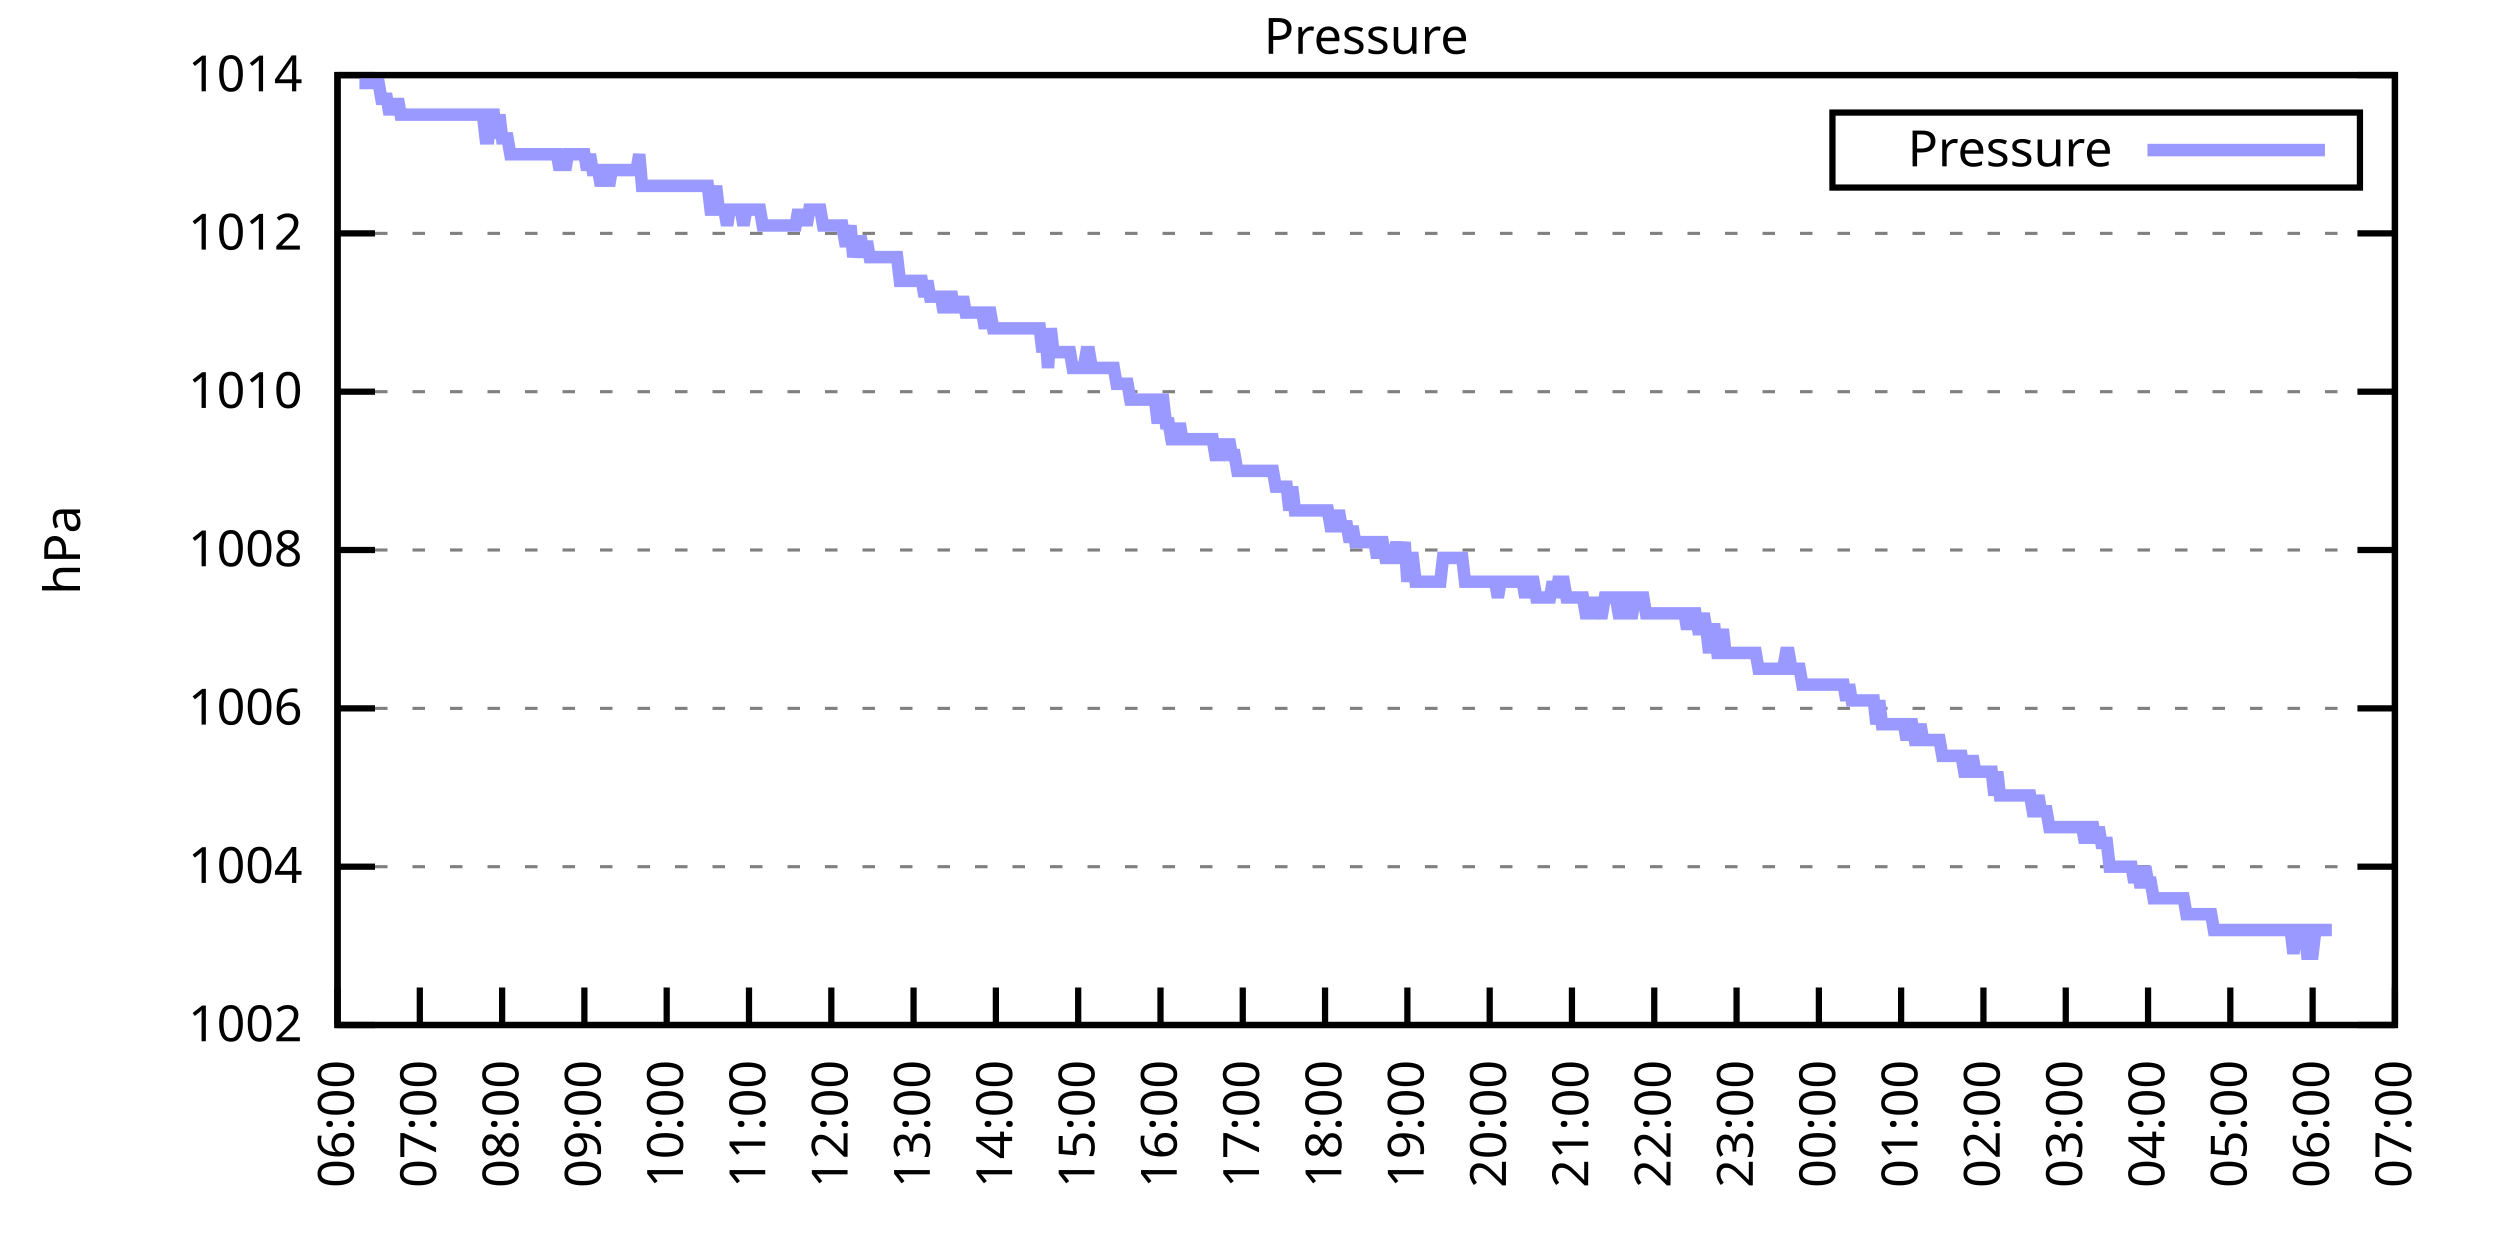
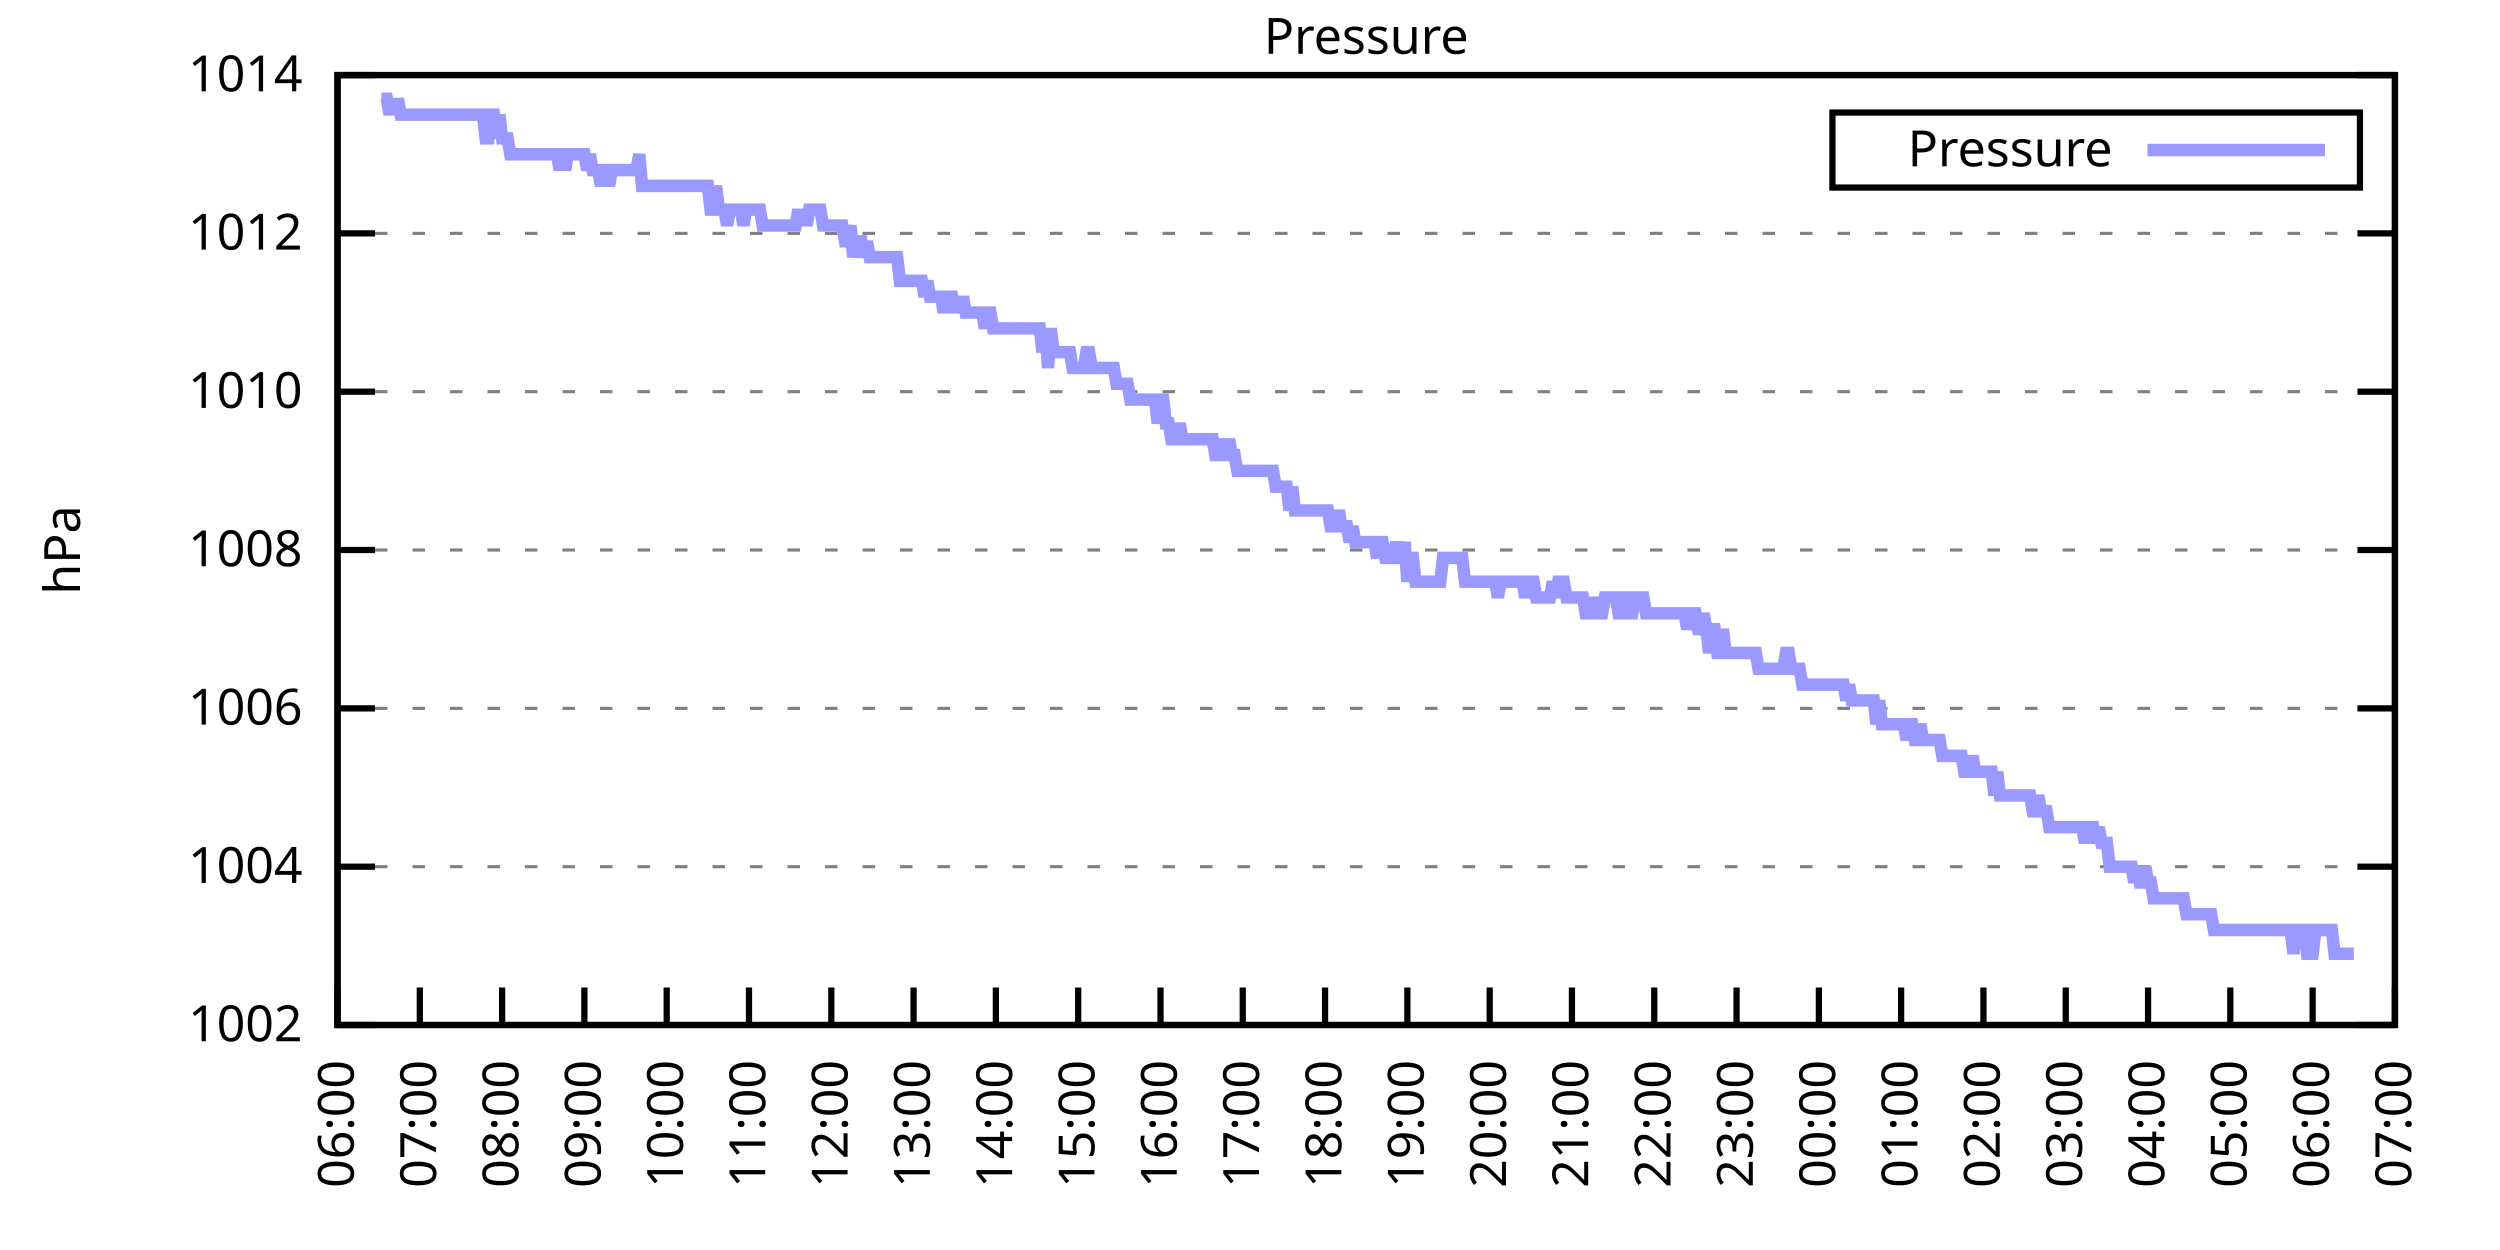
<svg xmlns="http://www.w3.org/2000/svg" xmlns:xlink="http://www.w3.org/1999/xlink" width="400" height="200" viewBox="0 0 400 200">
  <g id="gnuplot_canvas">
    <rect x="0" y="0" width="400" height="200" fill="none" />
    <defs>
      <circle id="gpDot" r="0.5" stroke-width="0.5" stroke="currentColor" />
      <path id="gpPt0" stroke-width="0.333" stroke="currentColor" d="M-1,0 h2 M0,-1 v2" />
      <path id="gpPt1" stroke-width="0.333" stroke="currentColor" d="M-1,-1 L1,1 M1,-1 L-1,1" />
      <path id="gpPt2" stroke-width="0.333" stroke="currentColor" d="M-1,0 L1,0 M0,-1 L0,1 M-1,-1 L1,1 M-1,1 L1,-1" />
      <rect id="gpPt3" stroke-width="0.333" stroke="currentColor" x="-1" y="-1" width="2" height="2" />
      <rect id="gpPt4" stroke-width="0.333" stroke="currentColor" fill="currentColor" x="-1" y="-1" width="2" height="2" />
      <circle id="gpPt5" stroke-width="0.333" stroke="currentColor" cx="0" cy="0" r="1" />
      <use xlink:href="#gpPt5" id="gpPt6" fill="currentColor" stroke="none" />
      <path id="gpPt7" stroke-width="0.333" stroke="currentColor" d="M0,-1.33 L-1.33,0.67 L1.33,0.67 z" />
      <use xlink:href="#gpPt7" id="gpPt8" fill="currentColor" stroke="none" />
      <use xlink:href="#gpPt7" id="gpPt9" stroke="currentColor" transform="rotate(180)" />
      <use xlink:href="#gpPt9" id="gpPt10" fill="currentColor" stroke="none" />
      <use xlink:href="#gpPt3" id="gpPt11" stroke="currentColor" transform="rotate(45)" />
      <use xlink:href="#gpPt11" id="gpPt12" fill="currentColor" stroke="none" />
      <path id="gpPt13" stroke-width="0.333" stroke="currentColor" d="M0,1.330 L1.265,0.411 L0.782,-1.067 L-0.782,-1.076 L-1.265,0.411 z" />
      <use xlink:href="#gpPt13" id="gpPt14" fill="currentColor" stroke="none" />
      <filter id="textbox" filterUnits="objectBoundingBox" x="0" y="0" height="1" width="1">
        <feFlood flood-color="white" flood-opacity="1" result="bgnd" />
        <feComposite in="SourceGraphic" in2="bgnd" operator="atop" />
      </filter>
      <filter id="greybox" filterUnits="objectBoundingBox" x="0" y="0" height="1" width="1">
        <feFlood flood-color="lightgrey" flood-opacity="1" result="grey" />
        <feComposite in="SourceGraphic" in2="grey" operator="atop" />
      </filter>
    </defs>
    <g fill="none" color="white" stroke="currentColor" stroke-width="1.00" stroke-linecap="butt" stroke-linejoin="miter">
</g>
    <g fill="none" color="black" stroke="currentColor" stroke-width="1.00" stroke-linecap="butt" stroke-linejoin="miter">
      <g stroke="none" shape-rendering="crispEdges">
        <polygon fill="rgb(255, 255, 255)" points="54.00,164.00 383.18,164.00 383.18,12.02 54.00,12.02 " />
      </g>
    </g>
    <g fill="none" color="black" stroke="currentColor" stroke-width="1.00" stroke-linecap="butt" stroke-linejoin="miter">
</g>
    <g fill="none" color="black" stroke="black" stroke-width="0.50" stroke-linecap="butt" stroke-linejoin="miter">
</g>
    <g fill="none" color="gray" stroke="currentColor" stroke-width="0.50" stroke-linecap="butt" stroke-linejoin="miter">
      <path stroke="gray" stroke-dasharray="2,4" class="gridline" d="M54.00,164.00 L383.19,164.00  " />
    </g>
    <g fill="none" color="gray" stroke="gray" stroke-width="1.00" stroke-linecap="butt" stroke-linejoin="miter">
</g>
    <g fill="none" color="black" stroke="currentColor" stroke-width="1.00" stroke-linecap="butt" stroke-linejoin="miter">
      <path stroke="black" d="M54.00,164.00 L60.00,164.00 M383.19,164.00 L377.19,164.00  " />
      <g transform="translate(48.40,166.60)" stroke="none" fill="black" font-family="Sans" font-size="8.00" text-anchor="end">
        <text>
          <tspan font-family="Sans"> 1002</tspan>
        </text>
      </g>
    </g>
    <g fill="none" color="black" stroke="currentColor" stroke-width="1.00" stroke-linecap="butt" stroke-linejoin="miter">
</g>
    <g fill="none" color="black" stroke="black" stroke-width="0.50" stroke-linecap="butt" stroke-linejoin="miter">
</g>
    <g fill="none" color="gray" stroke="currentColor" stroke-width="0.50" stroke-linecap="butt" stroke-linejoin="miter">
      <path stroke="gray" stroke-dasharray="2,4" class="gridline" d="M54.00,138.67 L383.19,138.67  " />
    </g>
    <g fill="none" color="gray" stroke="gray" stroke-width="1.00" stroke-linecap="butt" stroke-linejoin="miter">
</g>
    <g fill="none" color="black" stroke="currentColor" stroke-width="1.00" stroke-linecap="butt" stroke-linejoin="miter">
      <path stroke="black" d="M54.00,138.67 L60.00,138.67 M383.19,138.67 L377.19,138.67  " />
      <g transform="translate(48.40,141.27)" stroke="none" fill="black" font-family="Sans" font-size="8.00" text-anchor="end">
        <text>
          <tspan font-family="Sans"> 1004</tspan>
        </text>
      </g>
    </g>
    <g fill="none" color="black" stroke="currentColor" stroke-width="1.00" stroke-linecap="butt" stroke-linejoin="miter">
</g>
    <g fill="none" color="black" stroke="black" stroke-width="0.50" stroke-linecap="butt" stroke-linejoin="miter">
</g>
    <g fill="none" color="gray" stroke="currentColor" stroke-width="0.50" stroke-linecap="butt" stroke-linejoin="miter">
      <path stroke="gray" stroke-dasharray="2,4" class="gridline" d="M54.00,113.34 L383.19,113.34  " />
    </g>
    <g fill="none" color="gray" stroke="gray" stroke-width="1.00" stroke-linecap="butt" stroke-linejoin="miter">
</g>
    <g fill="none" color="black" stroke="currentColor" stroke-width="1.00" stroke-linecap="butt" stroke-linejoin="miter">
      <path stroke="black" d="M54.00,113.34 L60.00,113.34 M383.19,113.34 L377.19,113.34  " />
      <g transform="translate(48.40,115.94)" stroke="none" fill="black" font-family="Sans" font-size="8.00" text-anchor="end">
        <text>
          <tspan font-family="Sans"> 1006</tspan>
        </text>
      </g>
    </g>
    <g fill="none" color="black" stroke="currentColor" stroke-width="1.00" stroke-linecap="butt" stroke-linejoin="miter">
</g>
    <g fill="none" color="black" stroke="black" stroke-width="0.50" stroke-linecap="butt" stroke-linejoin="miter">
</g>
    <g fill="none" color="gray" stroke="currentColor" stroke-width="0.50" stroke-linecap="butt" stroke-linejoin="miter">
      <path stroke="gray" stroke-dasharray="2,4" class="gridline" d="M54.00,88.00 L383.19,88.00  " />
    </g>
    <g fill="none" color="gray" stroke="gray" stroke-width="1.00" stroke-linecap="butt" stroke-linejoin="miter">
</g>
    <g fill="none" color="black" stroke="currentColor" stroke-width="1.00" stroke-linecap="butt" stroke-linejoin="miter">
      <path stroke="black" d="M54.00,88.00 L60.00,88.00 M383.19,88.00 L377.19,88.00  " />
      <g transform="translate(48.40,90.60)" stroke="none" fill="black" font-family="Sans" font-size="8.00" text-anchor="end">
        <text>
          <tspan font-family="Sans"> 1008</tspan>
        </text>
      </g>
    </g>
    <g fill="none" color="black" stroke="currentColor" stroke-width="1.00" stroke-linecap="butt" stroke-linejoin="miter">
</g>
    <g fill="none" color="black" stroke="black" stroke-width="0.50" stroke-linecap="butt" stroke-linejoin="miter">
</g>
    <g fill="none" color="gray" stroke="currentColor" stroke-width="0.50" stroke-linecap="butt" stroke-linejoin="miter">
      <path stroke="gray" stroke-dasharray="2,4" class="gridline" d="M54.00,62.67 L383.19,62.67  " />
    </g>
    <g fill="none" color="gray" stroke="gray" stroke-width="1.00" stroke-linecap="butt" stroke-linejoin="miter">
</g>
    <g fill="none" color="black" stroke="currentColor" stroke-width="1.00" stroke-linecap="butt" stroke-linejoin="miter">
      <path stroke="black" d="M54.00,62.67 L60.00,62.67 M383.19,62.67 L377.19,62.67  " />
      <g transform="translate(48.40,65.27)" stroke="none" fill="black" font-family="Sans" font-size="8.00" text-anchor="end">
        <text>
          <tspan font-family="Sans"> 1010</tspan>
        </text>
      </g>
    </g>
    <g fill="none" color="black" stroke="currentColor" stroke-width="1.00" stroke-linecap="butt" stroke-linejoin="miter">
</g>
    <g fill="none" color="black" stroke="black" stroke-width="0.50" stroke-linecap="butt" stroke-linejoin="miter">
</g>
    <g fill="none" color="gray" stroke="currentColor" stroke-width="0.50" stroke-linecap="butt" stroke-linejoin="miter">
      <path stroke="gray" stroke-dasharray="2,4" class="gridline" d="M54.00,37.34 L383.19,37.34  " />
    </g>
    <g fill="none" color="gray" stroke="gray" stroke-width="1.00" stroke-linecap="butt" stroke-linejoin="miter">
</g>
    <g fill="none" color="black" stroke="currentColor" stroke-width="1.00" stroke-linecap="butt" stroke-linejoin="miter">
      <path stroke="black" d="M54.00,37.34 L60.00,37.34 M383.19,37.34 L377.19,37.34  " />
      <g transform="translate(48.40,39.94)" stroke="none" fill="black" font-family="Sans" font-size="8.00" text-anchor="end">
        <text>
          <tspan font-family="Sans"> 1012</tspan>
        </text>
      </g>
    </g>
    <g fill="none" color="black" stroke="currentColor" stroke-width="1.00" stroke-linecap="butt" stroke-linejoin="miter">
</g>
    <g fill="none" color="black" stroke="black" stroke-width="0.50" stroke-linecap="butt" stroke-linejoin="miter">
</g>
    <g fill="none" color="gray" stroke="currentColor" stroke-width="0.50" stroke-linecap="butt" stroke-linejoin="miter">
      <path stroke="gray" stroke-dasharray="2,4" class="gridline" d="M54.00,12.01 L383.19,12.01  " />
    </g>
    <g fill="none" color="gray" stroke="gray" stroke-width="1.00" stroke-linecap="butt" stroke-linejoin="miter">
</g>
    <g fill="none" color="black" stroke="currentColor" stroke-width="1.00" stroke-linecap="butt" stroke-linejoin="miter">
      <path stroke="black" d="M54.00,12.01 L60.00,12.01 M383.19,12.01 L377.19,12.01  " />
      <g transform="translate(48.40,14.61)" stroke="none" fill="black" font-family="Sans" font-size="8.00" text-anchor="end">
        <text>
          <tspan font-family="Sans"> 1014</tspan>
        </text>
      </g>
    </g>
    <g fill="none" color="black" stroke="currentColor" stroke-width="1.00" stroke-linecap="butt" stroke-linejoin="miter">
      <path stroke="black" d="M54.00,164.00 L54.00,158.00  " />
      <g transform="translate(56.60,169.60) rotate(270.00)" stroke="none" fill="black" font-family="Sans" font-size="8.00" text-anchor="end">
        <text>
          <tspan font-family="Sans">06:00</tspan>
        </text>
      </g>
    </g>
    <g fill="none" color="black" stroke="currentColor" stroke-width="1.00" stroke-linecap="butt" stroke-linejoin="miter">
      <path stroke="black" d="M67.17,164.00 L67.17,158.00  " />
      <g transform="translate(69.77,169.60) rotate(270.00)" stroke="none" fill="black" font-family="Sans" font-size="8.00" text-anchor="end">
        <text>
          <tspan font-family="Sans">07:00</tspan>
        </text>
      </g>
    </g>
    <g fill="none" color="black" stroke="currentColor" stroke-width="1.00" stroke-linecap="butt" stroke-linejoin="miter">
      <path stroke="black" d="M80.34,164.00 L80.34,158.00  " />
      <g transform="translate(82.94,169.60) rotate(270.00)" stroke="none" fill="black" font-family="Sans" font-size="8.00" text-anchor="end">
        <text>
          <tspan font-family="Sans">08:00</tspan>
        </text>
      </g>
    </g>
    <g fill="none" color="black" stroke="currentColor" stroke-width="1.00" stroke-linecap="butt" stroke-linejoin="miter">
      <path stroke="black" d="M93.50,164.00 L93.50,158.00  " />
      <g transform="translate(96.10,169.60) rotate(270.00)" stroke="none" fill="black" font-family="Sans" font-size="8.00" text-anchor="end">
        <text>
          <tspan font-family="Sans">09:00</tspan>
        </text>
      </g>
    </g>
    <g fill="none" color="black" stroke="currentColor" stroke-width="1.00" stroke-linecap="butt" stroke-linejoin="miter">
      <path stroke="black" d="M106.67,164.00 L106.67,158.00  " />
      <g transform="translate(109.27,169.60) rotate(270.00)" stroke="none" fill="black" font-family="Sans" font-size="8.00" text-anchor="end">
        <text>
          <tspan font-family="Sans">10:00</tspan>
        </text>
      </g>
    </g>
    <g fill="none" color="black" stroke="currentColor" stroke-width="1.00" stroke-linecap="butt" stroke-linejoin="miter">
      <path stroke="black" d="M119.84,164.00 L119.84,158.00  " />
      <g transform="translate(122.44,169.60) rotate(270.00)" stroke="none" fill="black" font-family="Sans" font-size="8.00" text-anchor="end">
        <text>
          <tspan font-family="Sans">11:00</tspan>
        </text>
      </g>
    </g>
    <g fill="none" color="black" stroke="currentColor" stroke-width="1.00" stroke-linecap="butt" stroke-linejoin="miter">
      <path stroke="black" d="M133.01,164.00 L133.01,158.00  " />
      <g transform="translate(135.61,169.60) rotate(270.00)" stroke="none" fill="black" font-family="Sans" font-size="8.00" text-anchor="end">
        <text>
          <tspan font-family="Sans">12:00</tspan>
        </text>
      </g>
    </g>
    <g fill="none" color="black" stroke="currentColor" stroke-width="1.00" stroke-linecap="butt" stroke-linejoin="miter">
      <path stroke="black" d="M146.17,164.00 L146.17,158.00  " />
      <g transform="translate(148.77,169.60) rotate(270.00)" stroke="none" fill="black" font-family="Sans" font-size="8.00" text-anchor="end">
        <text>
          <tspan font-family="Sans">13:00</tspan>
        </text>
      </g>
    </g>
    <g fill="none" color="black" stroke="currentColor" stroke-width="1.00" stroke-linecap="butt" stroke-linejoin="miter">
      <path stroke="black" d="M159.34,164.00 L159.34,158.00  " />
      <g transform="translate(161.94,169.60) rotate(270.00)" stroke="none" fill="black" font-family="Sans" font-size="8.00" text-anchor="end">
        <text>
          <tspan font-family="Sans">14:00</tspan>
        </text>
      </g>
    </g>
    <g fill="none" color="black" stroke="currentColor" stroke-width="1.00" stroke-linecap="butt" stroke-linejoin="miter">
      <path stroke="black" d="M172.51,164.00 L172.51,158.00  " />
      <g transform="translate(175.11,169.60) rotate(270.00)" stroke="none" fill="black" font-family="Sans" font-size="8.00" text-anchor="end">
        <text>
          <tspan font-family="Sans">15:00</tspan>
        </text>
      </g>
    </g>
    <g fill="none" color="black" stroke="currentColor" stroke-width="1.00" stroke-linecap="butt" stroke-linejoin="miter">
      <path stroke="black" d="M185.68,164.00 L185.68,158.00  " />
      <g transform="translate(188.28,169.60) rotate(270.00)" stroke="none" fill="black" font-family="Sans" font-size="8.00" text-anchor="end">
        <text>
          <tspan font-family="Sans">16:00</tspan>
        </text>
      </g>
    </g>
    <g fill="none" color="black" stroke="currentColor" stroke-width="1.00" stroke-linecap="butt" stroke-linejoin="miter">
      <path stroke="black" d="M198.84,164.00 L198.84,158.00  " />
      <g transform="translate(201.44,169.60) rotate(270.00)" stroke="none" fill="black" font-family="Sans" font-size="8.00" text-anchor="end">
        <text>
          <tspan font-family="Sans">17:00</tspan>
        </text>
      </g>
    </g>
    <g fill="none" color="black" stroke="currentColor" stroke-width="1.00" stroke-linecap="butt" stroke-linejoin="miter">
      <path stroke="black" d="M212.01,164.00 L212.01,158.00  " />
      <g transform="translate(214.61,169.60) rotate(270.00)" stroke="none" fill="black" font-family="Sans" font-size="8.00" text-anchor="end">
        <text>
          <tspan font-family="Sans">18:00</tspan>
        </text>
      </g>
    </g>
    <g fill="none" color="black" stroke="currentColor" stroke-width="1.00" stroke-linecap="butt" stroke-linejoin="miter">
      <path stroke="black" d="M225.18,164.00 L225.18,158.00  " />
      <g transform="translate(227.78,169.60) rotate(270.00)" stroke="none" fill="black" font-family="Sans" font-size="8.00" text-anchor="end">
        <text>
          <tspan font-family="Sans">19:00</tspan>
        </text>
      </g>
    </g>
    <g fill="none" color="black" stroke="currentColor" stroke-width="1.00" stroke-linecap="butt" stroke-linejoin="miter">
      <path stroke="black" d="M238.35,164.00 L238.35,158.00  " />
      <g transform="translate(240.95,169.60) rotate(270.00)" stroke="none" fill="black" font-family="Sans" font-size="8.00" text-anchor="end">
        <text>
          <tspan font-family="Sans">20:00</tspan>
        </text>
      </g>
    </g>
    <g fill="none" color="black" stroke="currentColor" stroke-width="1.00" stroke-linecap="butt" stroke-linejoin="miter">
      <path stroke="black" d="M251.51,164.00 L251.51,158.00  " />
      <g transform="translate(254.11,169.60) rotate(270.00)" stroke="none" fill="black" font-family="Sans" font-size="8.00" text-anchor="end">
        <text>
          <tspan font-family="Sans">21:00</tspan>
        </text>
      </g>
    </g>
    <g fill="none" color="black" stroke="currentColor" stroke-width="1.00" stroke-linecap="butt" stroke-linejoin="miter">
      <path stroke="black" d="M264.68,164.00 L264.68,158.00  " />
      <g transform="translate(267.28,169.60) rotate(270.00)" stroke="none" fill="black" font-family="Sans" font-size="8.00" text-anchor="end">
        <text>
          <tspan font-family="Sans">22:00</tspan>
        </text>
      </g>
    </g>
    <g fill="none" color="black" stroke="currentColor" stroke-width="1.00" stroke-linecap="butt" stroke-linejoin="miter">
      <path stroke="black" d="M277.85,164.00 L277.85,158.00  " />
      <g transform="translate(280.45,169.60) rotate(270.00)" stroke="none" fill="black" font-family="Sans" font-size="8.00" text-anchor="end">
        <text>
          <tspan font-family="Sans">23:00</tspan>
        </text>
      </g>
    </g>
    <g fill="none" color="black" stroke="currentColor" stroke-width="1.00" stroke-linecap="butt" stroke-linejoin="miter">
      <path stroke="black" d="M291.02,164.00 L291.02,158.00  " />
      <g transform="translate(293.62,169.60) rotate(270.00)" stroke="none" fill="black" font-family="Sans" font-size="8.00" text-anchor="end">
        <text>
          <tspan font-family="Sans">00:00</tspan>
        </text>
      </g>
    </g>
    <g fill="none" color="black" stroke="currentColor" stroke-width="1.00" stroke-linecap="butt" stroke-linejoin="miter">
      <path stroke="black" d="M304.18,164.00 L304.18,158.00  " />
      <g transform="translate(306.78,169.60) rotate(270.00)" stroke="none" fill="black" font-family="Sans" font-size="8.00" text-anchor="end">
        <text>
          <tspan font-family="Sans">01:00</tspan>
        </text>
      </g>
    </g>
    <g fill="none" color="black" stroke="currentColor" stroke-width="1.00" stroke-linecap="butt" stroke-linejoin="miter">
      <path stroke="black" d="M317.35,164.00 L317.35,158.00  " />
      <g transform="translate(319.95,169.60) rotate(270.00)" stroke="none" fill="black" font-family="Sans" font-size="8.00" text-anchor="end">
        <text>
          <tspan font-family="Sans">02:00</tspan>
        </text>
      </g>
    </g>
    <g fill="none" color="black" stroke="currentColor" stroke-width="1.00" stroke-linecap="butt" stroke-linejoin="miter">
      <path stroke="black" d="M330.52,164.00 L330.52,158.00  " />
      <g transform="translate(333.12,169.60) rotate(270.00)" stroke="none" fill="black" font-family="Sans" font-size="8.00" text-anchor="end">
        <text>
          <tspan font-family="Sans">03:00</tspan>
        </text>
      </g>
    </g>
    <g fill="none" color="black" stroke="currentColor" stroke-width="1.00" stroke-linecap="butt" stroke-linejoin="miter">
      <path stroke="black" d="M343.69,164.00 L343.69,158.00  " />
      <g transform="translate(346.29,169.60) rotate(270.00)" stroke="none" fill="black" font-family="Sans" font-size="8.00" text-anchor="end">
        <text>
          <tspan font-family="Sans">04:00</tspan>
        </text>
      </g>
    </g>
    <g fill="none" color="black" stroke="currentColor" stroke-width="1.00" stroke-linecap="butt" stroke-linejoin="miter">
      <path stroke="black" d="M356.85,164.00 L356.85,158.00  " />
      <g transform="translate(359.45,169.60) rotate(270.00)" stroke="none" fill="black" font-family="Sans" font-size="8.00" text-anchor="end">
        <text>
          <tspan font-family="Sans">05:00</tspan>
        </text>
      </g>
    </g>
    <g fill="none" color="black" stroke="currentColor" stroke-width="1.00" stroke-linecap="butt" stroke-linejoin="miter">
      <path stroke="black" d="M370.02,164.00 L370.02,158.00  " />
      <g transform="translate(372.62,169.60) rotate(270.00)" stroke="none" fill="black" font-family="Sans" font-size="8.00" text-anchor="end">
        <text>
          <tspan font-family="Sans">06:00</tspan>
        </text>
      </g>
    </g>
    <g fill="none" color="black" stroke="currentColor" stroke-width="1.00" stroke-linecap="butt" stroke-linejoin="miter">
      <path stroke="black" d="M383.19,164.00 L383.19,158.00  " />
      <g transform="translate(385.79,169.60) rotate(270.00)" stroke="none" fill="black" font-family="Sans" font-size="8.00" text-anchor="end">
        <text>
          <tspan font-family="Sans">07:00</tspan>
        </text>
      </g>
    </g>
    <g fill="none" color="black" stroke="currentColor" stroke-width="1.00" stroke-linecap="butt" stroke-linejoin="miter">
</g>
    <g fill="none" color="black" stroke="currentColor" stroke-width="1.00" stroke-linecap="butt" stroke-linejoin="miter">
      <path stroke="black" d="M54.00,12.01 L54.00,164.00 L383.19,164.00 L383.19,12.01 L54.00,12.01 Z  " />
    </g>
    <g fill="none" color="black" stroke="currentColor" stroke-width="1.00" stroke-linecap="butt" stroke-linejoin="miter">
</g>
    <g fill="none" color="black" stroke="currentColor" stroke-width="1.00" stroke-linecap="butt" stroke-linejoin="miter">
      <path stroke="black" d="M293.19,30.01 L293.19,18.01 L377.59,18.01 L377.59,30.01 L293.19,30.01 Z  " />
    </g>
    <g id="Pressure_plot_1">
      <g fill="none" color="white" stroke="black" stroke-width="2.00" stroke-linecap="butt" stroke-linejoin="miter">
</g>
      <g fill="none" color="black" stroke="currentColor" stroke-width="2.00" stroke-linecap="butt" stroke-linejoin="miter">
        <g transform="translate(337.99,26.61)" stroke="none" fill="black" font-family="Sans" font-size="8.00" text-anchor="end">
          <text>
            <tspan font-family="Sans">Pressure</tspan>
          </text>
        </g>
      </g>
      <g fill="none" color="black" stroke="currentColor" stroke-width="2.00" stroke-linecap="butt" stroke-linejoin="miter">
-         <path stroke="rgb(153, 153, 255)" d="M343.59,24.01 L371.99,24.01 M57.51,13.28 L57.95,13.28 L58.39,13.28 L58.83,13.28 L59.27,13.28 L59.71,13.28   L60.14,13.28 L60.58,13.28 L61.02,15.81 L61.46,15.81 L61.90,15.81 L62.34,18.34 L62.78,15.81 L63.22,18.34   L63.66,15.81 L64.10,18.34 L64.53,18.34 L64.97,18.34 L65.41,18.34 L65.85,18.34 L66.29,18.34 L66.73,18.34   L67.17,18.34 L67.61,18.34 L68.05,18.34 L68.48,18.34 L68.92,18.34 L69.36,18.34 L69.80,18.34 L70.24,18.34   L70.68,18.34 L71.12,18.34 L71.56,18.34 L72.00,18.34 L72.43,18.34 L72.87,18.34 L73.31,18.34 L73.75,18.34   L74.19,18.34 L74.63,18.34 L75.07,18.34 L75.51,18.34 L75.95,18.34 L76.38,18.34 L76.82,18.34 L77.26,18.34   L77.70,22.14 L78.14,22.14 L78.58,18.34 L79.02,18.34 L79.46,22.14 L79.90,18.34 L80.34,22.14 L80.77,22.14   L81.21,22.14 L81.65,24.68 L82.09,24.68 L82.53,24.68 L82.97,24.68 L83.41,24.68 L83.85,24.68 L84.29,24.68   L84.72,24.68 L85.16,24.68 L85.60,24.68 L86.04,24.68 L86.48,24.68 L86.92,24.68 L87.36,24.68 L87.80,24.68   L88.24,24.68 L88.67,24.68 L89.11,24.68 L89.55,27.21 L89.99,24.68 L90.43,27.21 L90.87,24.68 L91.31,24.68   L91.75,24.68 L92.19,24.68 L92.62,24.68 L93.06,24.68 L93.50,24.68 L93.94,27.21 L94.38,24.68 L94.82,27.21   L95.26,27.21 L95.70,27.21 L96.14,29.74 L96.58,27.21 L97.01,27.21 L97.45,29.74 L97.89,27.21 L98.33,27.21   L98.77,27.21 L99.21,27.21 L99.65,27.21 L100.09,27.21 L100.53,27.21 L100.96,27.21 L101.40,27.21 L101.84,27.21   L102.28,24.68 L102.72,29.74 L103.16,29.74 L103.60,29.74 L104.04,29.74 L104.48,29.74 L104.91,29.74 L105.35,29.74   L105.79,29.74 L106.23,29.74 L106.67,29.74 L107.11,29.74 L107.55,29.74 L107.99,29.74 L108.43,29.74 L108.87,29.74   L109.30,29.74 L109.74,29.74 L110.18,29.74 L110.62,29.74 L111.06,29.74 L111.50,29.74 L111.94,29.74 L112.38,29.74   L112.82,29.74 L113.25,29.74 L113.69,33.54 L114.13,33.54 L114.57,29.74 L115.01,33.54 L115.45,33.54 L115.89,33.54   L116.33,36.08 L116.77,33.54 L117.20,33.54 L117.64,33.54 L118.08,33.54 L118.52,33.54 L118.96,36.08 L119.40,33.54   L119.84,33.54 L120.28,33.54 L120.72,33.54 L121.15,33.54 L121.59,33.54 L122.03,36.08 L122.47,36.08 L122.91,36.08   L123.35,36.08 L123.79,36.08 L124.23,36.08 L124.67,36.08 L125.11,36.08 L125.54,36.08 L125.98,36.08 L126.42,36.08   L126.86,36.08 L127.30,36.08 L127.74,33.54 L128.18,36.08 L128.62,33.54 L129.06,36.08 L129.49,33.54 L129.93,33.54   L130.37,33.54 L130.81,33.54 L131.25,33.54 L131.69,36.08 L132.13,36.08 L132.57,36.08 L133.01,36.08 L133.44,36.08   L133.88,36.08 L134.32,36.08 L134.76,36.08 L135.20,38.61 L135.64,38.61 L136.08,36.08 L136.52,41.14 L136.96,38.61   L137.39,38.61 L137.83,38.61 L138.27,41.14 L138.71,38.61 L139.15,41.14 L139.59,41.14 L140.03,41.14 L140.47,41.14   L140.91,41.14 L141.35,41.14 L141.78,41.14 L142.22,41.14 L142.66,41.14 L143.10,41.14 L143.54,41.14 L143.98,44.94   L144.42,44.94 L144.86,44.94 L145.30,44.94 L145.73,44.94 L146.17,44.94 L146.61,44.94 L147.05,44.94 L147.49,44.94   L147.93,47.47 L148.37,44.94 L148.81,47.47 L149.25,47.47 L149.68,47.47 L150.12,47.47 L150.56,47.47 L151.00,50.01   L151.44,47.47 L151.88,47.47 L152.32,47.47 L152.76,50.01 L153.20,47.47 L153.63,50.01 L154.07,47.47 L154.51,50.01   L154.95,50.01 L155.39,50.01 L155.83,50.01 L156.27,50.01 L156.71,50.01 L157.15,50.01 L157.59,52.54 L158.02,50.01   L158.46,50.01 L158.90,52.54 L159.34,52.54 L159.78,52.54 L160.22,52.54 L160.66,52.54 L161.10,52.54 L161.54,52.54   L161.97,52.54 L162.41,52.54 L162.85,52.54 L163.29,52.54 L163.73,52.54 L164.17,52.54 L164.61,52.54 L165.05,52.54   L165.49,52.54 L165.92,52.54 L166.36,52.54 L166.80,56.34 L167.24,52.54 L167.68,58.87 L168.12,52.54 L168.56,56.34   L169.00,56.34 L169.44,56.34 L169.87,56.34 L170.31,56.34 L170.75,56.34 L171.19,56.34 L171.63,58.87 L172.07,58.87   L172.51,58.87 L172.95,58.87 L173.39,58.87 L173.83,56.34 L174.26,56.34 L174.70,58.87 L175.14,58.87 L175.58,58.87   L176.02,58.87 L176.46,58.87 L176.90,58.87 L177.34,58.87 L177.78,58.87 L178.21,58.87 L178.65,61.41 L179.09,61.41   L179.53,61.41 L179.97,61.41 L180.41,61.41 L180.85,63.94 L181.29,63.94 L181.73,63.94 L182.16,63.94 L182.60,63.94   L183.04,63.94 L183.48,63.94 L183.92,63.94 L184.36,63.94 L184.80,63.94 L185.24,67.74 L185.68,63.94 L186.11,63.94   L186.55,67.74 L186.99,67.74 L187.43,70.27 L187.87,70.27 L188.31,70.27 L188.75,67.74 L189.19,70.27 L189.63,70.27   L190.07,70.27 L190.50,70.27 L190.94,70.27 L191.38,70.27 L191.82,70.27 L192.26,70.27 L192.70,70.27 L193.14,70.27   L193.58,70.27 L194.02,70.27 L194.45,72.81 L194.89,72.81 L195.33,72.81 L195.77,70.27 L196.21,72.81 L196.65,70.27   L197.09,72.81 L197.53,72.81 L197.97,75.34 L198.40,75.34 L198.84,75.34 L199.28,75.34 L199.72,75.34 L200.16,75.34   L200.60,75.34 L201.04,75.34 L201.48,75.34 L201.92,75.34 L202.35,75.34 L202.79,75.34 L203.23,75.34 L203.67,75.34   L204.11,77.87 L204.55,77.87 L204.99,77.87 L205.43,77.87 L205.87,77.87 L206.31,81.67 L206.74,77.87 L207.18,81.67   L207.62,81.67 L208.06,81.67 L208.50,81.67 L208.94,81.67 L209.38,81.67 L209.82,81.67 L210.26,81.67 L210.69,81.67   L211.13,81.67 L211.57,81.67 L212.01,81.67 L212.45,81.67 L212.89,84.21 L213.33,84.21 L213.77,84.21 L214.21,81.67   L214.64,84.21 L215.08,84.21 L215.52,84.21 L215.96,86.74 L216.40,84.21 L216.84,86.74 L217.28,86.74 L217.72,86.74   L218.16,86.74 L218.60,86.74 L219.03,86.74 L219.47,86.74 L219.91,86.74 L220.35,89.27 L220.79,86.74 L221.23,86.74   L221.67,89.27 L222.11,89.27 L222.55,89.27 L222.98,89.27 L223.42,86.74 L223.86,89.27 L224.30,89.27 L224.74,86.74   L225.18,93.07 L225.62,89.27 L226.06,89.27 L226.50,93.07 L226.93,93.07 L227.37,93.07 L227.81,93.07 L228.25,93.07   L228.69,93.07 L229.13,93.07 L229.57,93.07 L230.01,93.07 L230.45,93.07 L230.88,89.27 L231.32,89.27 L231.76,89.27   L232.20,89.27 L232.64,89.27 L233.08,89.27 L233.52,89.27 L233.96,89.27 L234.40,93.07 L234.84,93.07 L235.27,93.07   L235.71,93.07 L236.15,93.07 L236.59,93.07 L237.03,93.07 L237.47,93.07 L237.91,93.07 L238.35,93.07 L238.79,93.07   L239.22,93.07 L239.66,95.60 L240.10,93.07 L240.54,93.07 L240.98,93.07 L241.42,93.07 L241.86,93.07 L242.30,93.07   L242.74,93.07 L243.17,93.07 L243.61,93.07 L244.05,95.60 L244.49,93.07 L244.93,93.07 L245.37,93.07 L245.81,95.60   L246.25,95.60 L246.69,95.60 L247.12,95.60 L247.56,95.60 L248.00,95.60 L248.44,93.07 L248.88,95.60 L249.32,93.07   L249.76,93.07 L250.20,93.07 L250.64,95.60 L251.08,95.60 L251.51,95.60 L251.95,95.60 L252.39,95.60 L252.83,95.60   L253.27,95.60 L253.71,98.14 L254.15,98.14 L254.59,95.60 L255.03,98.14 L255.46,95.60 L255.90,98.14 L256.34,98.14   L256.78,95.60 L257.22,95.60 L257.66,95.60 L258.10,95.60 L258.54,95.60 L258.98,98.14 L259.41,98.14 L259.85,95.60   L260.29,95.60 L260.73,98.14 L261.17,98.14 L261.61,95.60 L262.05,95.60 L262.49,95.60 L262.93,95.60 L263.36,98.14   L263.80,98.14 L264.24,98.14 L264.68,98.14 L265.12,98.14 L265.56,98.14 L266.00,98.14 L266.44,98.14 L266.88,98.14   L267.32,98.14 L267.75,98.14 L268.19,98.14 L268.63,98.14 L269.07,98.14 L269.51,98.14 L269.95,100.67 L270.39,98.14   L270.83,98.14 L271.27,98.14 L271.70,100.67 L272.14,100.67 L272.58,98.14 L273.02,100.67 L273.46,104.47 L273.90,100.67   L274.34,100.67 L274.78,104.47 L275.22,104.47 L275.65,100.67 L276.09,104.47 L276.53,104.47 L276.97,104.47 L277.41,104.47   L277.85,104.47 L278.29,104.47 L278.73,104.47 L279.17,104.47 L279.60,104.47 L280.04,104.47 L280.48,104.47 L280.92,104.47   L281.36,107.00 L281.80,107.00 L282.24,107.00 L282.68,107.00 L283.12,107.00 L283.56,107.00 L283.99,107.00 L284.43,107.00   L284.87,107.00 L285.31,107.00 L285.75,104.47 L286.19,104.47 L286.63,107.00 L287.07,107.00 L287.51,107.00 L287.94,107.00   L288.38,109.54 L288.82,109.54 L289.26,109.54 L289.70,109.54 L290.14,109.54 L290.58,109.54 L291.02,109.54 L291.46,109.54   L291.89,109.54 L292.33,109.54 L292.77,109.54 L293.21,109.54 L293.65,109.54 L294.09,109.54 L294.53,109.54 L294.97,109.54   L295.41,112.07 L295.84,109.54 L296.28,112.07 L296.72,112.07 L297.16,112.07 L297.60,112.07 L298.04,112.07 L298.48,112.07   L298.92,112.07 L299.36,112.07 L299.80,112.07 L300.23,115.87 L300.67,112.07 L301.11,115.87 L301.55,115.87 L301.99,115.87   L302.43,115.87 L302.87,115.87 L303.31,115.87 L303.75,115.87 L304.18,115.87 L304.62,115.87 L305.06,118.40 L305.50,115.87   L305.94,115.87 L306.38,118.40 L306.82,118.40 L307.26,115.87 L307.70,118.40 L308.13,118.40 L308.57,118.40 L309.01,118.40   L309.45,118.40 L309.89,118.40 L310.33,118.40 L310.77,120.94 L311.21,120.94 L311.65,120.94 L312.08,120.94 L312.52,120.94   L312.96,120.94 L313.40,120.94 L313.84,120.94 L314.28,123.47 L314.72,123.47 L315.16,123.47 L315.60,120.94 L316.04,123.47   L316.47,123.47 L316.91,123.47 L317.35,123.47 L317.79,123.47 L318.23,123.47 L318.67,123.47 L319.11,127.27 L319.55,123.47   L319.99,127.27 L320.42,127.27 L320.86,127.27 L321.30,127.27 L321.74,127.27 L322.18,127.27 L322.62,127.27 L323.06,127.27   L323.50,127.27 L323.94,127.27 L324.37,127.27 L324.81,127.27 L325.25,129.80 L325.69,129.80 L326.13,127.27 L326.57,129.80   L327.01,129.80 L327.45,129.80 L327.89,132.34 L328.33,132.34 L328.76,132.34 L329.20,132.34 L329.64,132.34 L330.08,132.34   L330.52,132.34 L330.96,132.34 L331.40,132.34 L331.84,132.34 L332.28,132.34 L332.71,132.34 L333.15,132.34 L333.59,134.87   L334.03,132.34 L334.47,132.34 L334.91,132.34 L335.35,134.87 L335.79,132.34 L336.23,134.87 L336.66,134.87 L337.10,134.87   L337.54,138.67 L337.98,138.67 L338.42,138.67 L338.86,138.67 L339.30,138.67 L339.74,138.67 L340.18,138.67 L340.61,138.67   L341.05,138.67 L341.49,141.20 L341.93,138.67 L342.37,141.20 L342.81,141.20 L343.25,138.67 L343.69,141.20 L344.13,141.20   L344.57,143.73 L345.00,143.73 L345.44,143.73 L345.88,143.73 L346.32,143.73 L346.76,143.73 L347.20,143.73 L347.64,143.73   L348.08,143.73 L348.52,143.73 L348.95,143.73 L349.39,143.73 L349.83,146.27 L350.27,146.27 L350.71,146.27 L351.15,146.27   L351.59,146.27 L352.03,146.27 L352.47,146.27 L352.90,146.27 L353.34,146.27 L353.78,146.27 L354.22,148.80 L354.66,148.80   L355.10,148.80 L355.54,148.80 L355.98,148.80 L356.42,148.80 L356.85,148.80 L357.29,148.80 L357.73,148.80 L358.17,148.80   L358.61,148.80 L359.05,148.80 L359.49,148.80 L359.93,148.80 L360.37,148.80 L360.81,148.80 L361.24,148.80 L361.68,148.80   L362.12,148.80 L362.56,148.80 L363.00,148.80 L363.44,148.80 L363.88,148.80 L364.32,148.80 L364.76,148.80 L365.19,148.80   L365.63,148.80 L366.07,148.80 L366.51,148.80 L366.95,152.60 L367.39,148.80 L367.83,148.80 L368.27,148.80 L368.71,148.80   L369.14,152.60 L369.58,152.60 L370.02,152.60 L370.46,148.80 L370.90,148.80 L371.34,148.80 L371.78,148.80 L372.22,148.80   L372.66,148.80 L373.09,148.80  " />
+         <path stroke="rgb(153, 153, 255)" d="M343.59,24.01 L371.99,24.01 M61.02,15.81 L61.46,15.81 L61.90,15.81 L62.34,18.34 L62.78,15.81 L63.22,18.34   L63.66,15.81 L64.10,18.34 L64.53,18.34 L64.97,18.34 L65.41,18.34 L65.85,18.34 L66.29,18.34 L66.73,18.34   L67.17,18.34 L67.61,18.34 L68.05,18.34 L68.48,18.34 L68.92,18.34 L69.36,18.34 L69.80,18.34 L70.24,18.34   L70.68,18.34 L71.12,18.34 L71.56,18.34 L72.00,18.34 L72.43,18.34 L72.87,18.34 L73.31,18.34 L73.75,18.34   L74.19,18.34 L74.63,18.34 L75.07,18.34 L75.51,18.34 L75.95,18.34 L76.38,18.34 L76.82,18.34 L77.26,18.34   L77.70,22.14 L78.14,22.14 L78.58,18.34 L79.02,18.34 L79.46,22.14 L79.90,18.34 L80.34,22.14 L80.77,22.14   L81.21,22.14 L81.65,24.68 L82.09,24.68 L82.53,24.68 L82.97,24.68 L83.41,24.68 L83.85,24.68 L84.29,24.68   L84.72,24.68 L85.16,24.68 L85.60,24.68 L86.04,24.68 L86.48,24.68 L86.92,24.68 L87.36,24.68 L87.80,24.68   L88.24,24.68 L88.67,24.68 L89.11,24.68 L89.55,27.21 L89.99,24.68 L90.43,27.21 L90.87,24.68 L91.31,24.68   L91.75,24.68 L92.19,24.68 L92.62,24.68 L93.06,24.68 L93.50,24.68 L93.94,27.21 L94.38,24.68 L94.82,27.21   L95.26,27.21 L95.70,27.21 L96.14,29.74 L96.58,27.21 L97.01,27.21 L97.45,29.74 L97.89,27.21 L98.33,27.21   L98.77,27.21 L99.21,27.21 L99.65,27.21 L100.09,27.21 L100.53,27.21 L100.96,27.21 L101.40,27.21 L101.84,27.21   L102.28,24.68 L102.72,29.74 L103.16,29.74 L103.60,29.74 L104.04,29.74 L104.48,29.74 L104.91,29.74 L105.35,29.74   L105.79,29.74 L106.23,29.74 L106.67,29.74 L107.11,29.74 L107.55,29.74 L107.99,29.74 L108.43,29.74 L108.87,29.74   L109.30,29.74 L109.74,29.74 L110.18,29.74 L110.62,29.74 L111.06,29.74 L111.50,29.74 L111.94,29.74 L112.38,29.74   L112.82,29.74 L113.25,29.74 L113.69,33.54 L114.13,33.54 L114.57,29.74 L115.01,33.54 L115.45,33.54 L115.89,33.54   L116.33,36.08 L116.77,33.54 L117.20,33.54 L117.64,33.54 L118.08,33.54 L118.52,33.54 L118.96,36.08 L119.40,33.54   L119.84,33.54 L120.28,33.54 L120.72,33.54 L121.15,33.54 L121.59,33.54 L122.03,36.08 L122.47,36.08 L122.91,36.08   L123.35,36.08 L123.79,36.08 L124.23,36.08 L124.67,36.08 L125.11,36.08 L125.54,36.08 L125.98,36.08 L126.42,36.08   L126.86,36.08 L127.30,36.08 L127.74,33.54 L128.18,36.08 L128.62,33.54 L129.06,36.08 L129.49,33.54 L129.93,33.54   L130.37,33.54 L130.81,33.54 L131.25,33.54 L131.69,36.08 L132.13,36.08 L132.57,36.08 L133.01,36.08 L133.44,36.08   L133.88,36.08 L134.32,36.08 L134.76,36.08 L135.20,38.61 L135.64,38.61 L136.08,36.08 L136.52,41.14 L136.96,38.61   L137.39,38.61 L137.83,38.61 L138.27,41.14 L138.71,38.61 L139.15,41.14 L139.59,41.14 L140.03,41.14 L140.47,41.14   L140.91,41.14 L141.35,41.14 L141.78,41.14 L142.22,41.14 L142.66,41.14 L143.10,41.14 L143.54,41.14 L143.98,44.94   L144.42,44.94 L144.86,44.94 L145.30,44.94 L145.73,44.94 L146.17,44.94 L146.61,44.94 L147.05,44.94 L147.49,44.94   L147.93,47.47 L148.37,44.94 L148.81,47.47 L149.25,47.47 L149.68,47.47 L150.12,47.47 L150.56,47.47 L151.00,50.01   L151.44,47.47 L151.88,47.47 L152.32,47.47 L152.76,50.01 L153.20,47.47 L153.63,50.01 L154.07,47.47 L154.51,50.01   L154.95,50.01 L155.39,50.01 L155.83,50.01 L156.27,50.01 L156.71,50.01 L157.15,50.01 L157.59,52.54 L158.02,50.01   L158.46,50.01 L158.90,52.54 L159.34,52.54 L159.78,52.54 L160.22,52.54 L160.66,52.54 L161.10,52.54 L161.54,52.54   L161.97,52.54 L162.41,52.54 L162.85,52.54 L163.29,52.54 L163.73,52.54 L164.17,52.54 L164.61,52.54 L165.05,52.54   L165.49,52.54 L165.92,52.54 L166.36,52.54 L166.80,56.34 L167.24,52.54 L167.68,58.87 L168.12,52.54 L168.56,56.34   L169.00,56.34 L169.44,56.34 L169.87,56.34 L170.31,56.34 L170.75,56.34 L171.19,56.34 L171.63,58.87 L172.07,58.87   L172.51,58.87 L172.95,58.87 L173.39,58.87 L173.83,56.34 L174.26,56.34 L174.70,58.87 L175.14,58.87 L175.58,58.87   L176.02,58.87 L176.46,58.87 L176.90,58.87 L177.34,58.87 L177.78,58.87 L178.21,58.87 L178.65,61.41 L179.09,61.41   L179.53,61.41 L179.97,61.41 L180.41,61.41 L180.85,63.94 L181.29,63.94 L181.73,63.94 L182.16,63.94 L182.60,63.94   L183.04,63.94 L183.48,63.94 L183.92,63.94 L184.36,63.94 L184.80,63.94 L185.24,67.74 L185.68,63.94 L186.11,63.94   L186.55,67.74 L186.99,67.74 L187.43,70.27 L187.87,70.27 L188.31,70.27 L188.75,67.74 L189.19,70.27 L189.63,70.27   L190.07,70.27 L190.50,70.27 L190.94,70.27 L191.38,70.27 L191.82,70.27 L192.26,70.27 L192.70,70.27 L193.14,70.27   L193.58,70.27 L194.02,70.27 L194.45,72.81 L194.89,72.81 L195.33,72.81 L195.77,70.27 L196.21,72.81 L196.65,70.27   L197.09,72.81 L197.53,72.81 L197.97,75.34 L198.40,75.34 L198.84,75.34 L199.28,75.34 L199.72,75.34 L200.16,75.34   L200.60,75.34 L201.04,75.34 L201.48,75.34 L201.92,75.34 L202.35,75.34 L202.79,75.34 L203.23,75.34 L203.67,75.34   L204.11,77.87 L204.55,77.87 L204.99,77.87 L205.43,77.87 L205.87,77.87 L206.31,81.67 L206.74,77.87 L207.18,81.67   L207.62,81.67 L208.06,81.67 L208.50,81.67 L208.94,81.67 L209.38,81.67 L209.82,81.67 L210.26,81.67 L210.69,81.67   L211.13,81.67 L211.57,81.67 L212.01,81.67 L212.45,81.67 L212.89,84.21 L213.33,84.21 L213.77,84.21 L214.21,81.67   L214.64,84.21 L215.08,84.21 L215.52,84.21 L215.96,86.74 L216.40,84.21 L216.84,86.74 L217.28,86.74 L217.72,86.74   L218.16,86.74 L218.60,86.74 L219.03,86.74 L219.47,86.74 L219.91,86.74 L220.35,89.27 L220.79,86.74 L221.23,86.74   L221.67,89.27 L222.11,89.27 L222.55,89.27 L222.98,89.27 L223.42,86.74 L223.86,89.27 L224.30,89.27 L224.74,86.74   L225.18,93.07 L225.62,89.27 L226.06,89.27 L226.50,93.07 L226.93,93.07 L227.37,93.07 L227.81,93.07 L228.25,93.07   L228.69,93.07 L229.13,93.07 L229.57,93.07 L230.01,93.07 L230.45,93.07 L230.88,89.27 L231.32,89.27 L231.76,89.27   L232.20,89.27 L232.64,89.27 L233.08,89.27 L233.52,89.27 L233.96,89.27 L234.40,93.07 L234.84,93.07 L235.27,93.07   L235.71,93.07 L236.15,93.07 L236.59,93.07 L237.03,93.07 L237.47,93.07 L237.91,93.07 L238.35,93.07 L238.79,93.07   L239.22,93.07 L239.66,95.60 L240.10,93.07 L240.54,93.07 L240.98,93.07 L241.42,93.07 L241.86,93.07 L242.30,93.07   L242.74,93.07 L243.17,93.07 L243.61,93.07 L244.05,95.60 L244.49,93.07 L244.93,93.07 L245.37,93.07 L245.81,95.60   L246.25,95.60 L246.69,95.60 L247.12,95.60 L247.56,95.60 L248.00,95.60 L248.44,93.07 L248.88,95.60 L249.32,93.07   L249.76,93.07 L250.20,93.07 L250.64,95.60 L251.08,95.60 L251.51,95.60 L251.95,95.60 L252.39,95.60 L252.83,95.60   L253.27,95.60 L253.71,98.14 L254.15,98.14 L254.59,95.60 L255.03,98.14 L255.46,95.60 L255.90,98.14 L256.34,98.14   L256.78,95.60 L257.22,95.60 L257.66,95.60 L258.10,95.60 L258.54,95.60 L258.98,98.14 L259.41,98.14 L259.85,95.60   L260.29,95.60 L260.73,98.14 L261.17,98.14 L261.61,95.60 L262.05,95.60 L262.49,95.60 L262.93,95.60 L263.36,98.14   L263.80,98.14 L264.24,98.14 L264.68,98.14 L265.12,98.14 L265.56,98.14 L266.00,98.14 L266.44,98.14 L266.88,98.14   L267.32,98.14 L267.75,98.14 L268.19,98.14 L268.63,98.14 L269.07,98.14 L269.51,98.14 L269.95,100.67 L270.39,98.14   L270.83,98.14 L271.27,98.14 L271.70,100.67 L272.14,100.67 L272.58,98.14 L273.02,100.67 L273.46,104.47 L273.90,100.67   L274.34,100.67 L274.78,104.47 L275.22,104.47 L275.65,100.67 L276.09,104.47 L276.53,104.47 L276.97,104.47 L277.41,104.47   L277.85,104.47 L278.29,104.47 L278.73,104.47 L279.17,104.47 L279.60,104.47 L280.04,104.47 L280.48,104.47 L280.92,104.47   L281.36,107.00 L281.80,107.00 L282.24,107.00 L282.68,107.00 L283.12,107.00 L283.56,107.00 L283.99,107.00 L284.43,107.00   L284.87,107.00 L285.31,107.00 L285.75,104.47 L286.19,104.47 L286.63,107.00 L287.07,107.00 L287.51,107.00 L287.94,107.00   L288.38,109.54 L288.82,109.54 L289.26,109.54 L289.70,109.54 L290.14,109.54 L290.58,109.54 L291.02,109.54 L291.46,109.54   L291.89,109.54 L292.33,109.54 L292.77,109.54 L293.21,109.54 L293.65,109.54 L294.09,109.54 L294.53,109.54 L294.97,109.54   L295.41,112.07 L295.84,109.54 L296.28,112.07 L296.72,112.07 L297.16,112.07 L297.60,112.07 L298.04,112.07 L298.48,112.07   L298.92,112.07 L299.36,112.07 L299.80,112.07 L300.23,115.87 L300.67,112.07 L301.11,115.87 L301.55,115.87 L301.99,115.87   L302.43,115.87 L302.87,115.87 L303.31,115.87 L303.75,115.87 L304.18,115.87 L304.62,115.87 L305.06,118.40 L305.50,115.87   L305.94,115.87 L306.38,118.40 L306.82,118.40 L307.26,115.87 L307.70,118.40 L308.13,118.40 L308.57,118.40 L309.01,118.40   L309.45,118.40 L309.89,118.40 L310.33,118.40 L310.77,120.94 L311.21,120.94 L311.65,120.94 L312.08,120.94 L312.52,120.94   L312.96,120.94 L313.40,120.94 L313.84,120.94 L314.28,123.47 L314.72,123.47 L315.16,123.47 L315.60,120.94 L316.04,123.47   L316.47,123.47 L316.91,123.47 L317.35,123.47 L317.79,123.47 L318.23,123.47 L318.67,123.47 L319.11,127.27 L319.55,123.47   L319.99,127.27 L320.42,127.27 L320.86,127.27 L321.30,127.27 L321.74,127.27 L322.18,127.27 L322.62,127.27 L323.06,127.27   L323.50,127.27 L323.94,127.27 L324.37,127.27 L324.81,127.27 L325.25,129.80 L325.69,129.80 L326.13,127.27 L326.57,129.80   L327.01,129.80 L327.45,129.80 L327.89,132.34 L328.33,132.34 L328.76,132.34 L329.20,132.34 L329.64,132.34 L330.08,132.34   L330.52,132.34 L330.96,132.34 L331.40,132.34 L331.84,132.34 L332.28,132.34 L332.71,132.34 L333.15,132.34 L333.59,134.87   L334.03,132.34 L334.47,132.34 L334.91,132.34 L335.35,134.87 L335.79,132.34 L336.23,134.87 L336.66,134.87 L337.10,134.87   L337.54,138.67 L337.98,138.67 L338.42,138.67 L338.86,138.67 L339.30,138.67 L339.74,138.67 L340.18,138.67 L340.61,138.67   L341.05,138.67 L341.49,141.20 L341.93,138.67 L342.37,141.20 L342.81,141.20 L343.25,138.67 L343.69,141.20 L344.13,141.20   L344.57,143.73 L345.00,143.73 L345.44,143.73 L345.88,143.73 L346.32,143.73 L346.76,143.73 L347.20,143.73 L347.64,143.73   L348.08,143.73 L348.52,143.73 L348.95,143.73 L349.39,143.73 L349.83,146.27 L350.27,146.27 L350.71,146.27 L351.15,146.27   L351.59,146.27 L352.03,146.27 L352.47,146.27 L352.90,146.27 L353.34,146.27 L353.78,146.27 L354.22,148.80 L354.66,148.80   L355.10,148.80 L355.54,148.80 L355.98,148.80 L356.42,148.80 L356.85,148.80 L357.29,148.80 L357.73,148.80 L358.17,148.80   L358.61,148.80 L359.05,148.80 L359.49,148.80 L359.93,148.80 L360.37,148.80 L360.81,148.80 L361.24,148.80 L361.68,148.80   L362.12,148.80 L362.56,148.80 L363.00,148.80 L363.44,148.80 L363.88,148.80 L364.32,148.80 L364.76,148.80 L365.19,148.80   L365.63,148.80 L366.07,148.80 L366.51,148.80 L366.95,152.60 L367.39,148.80 L367.83,148.80 L368.27,148.80 L368.71,148.80   L369.14,152.60 L369.58,152.60 L370.02,152.60 L370.46,148.80 L370.90,148.80 L371.34,148.80 L371.78,148.80 L372.22,148.80   L372.66,148.80 L373.09,148.80 L373.53,152.60 L373.97,152.60 L374.41,152.60 L374.85,152.60 L375.29,152.60 L375.73,152.60   L376.17,152.60 L376.61,152.60  " />
      </g>
    </g>
    <g fill="none" color="black" stroke="currentColor" stroke-width="2.00" stroke-linecap="butt" stroke-linejoin="miter">
</g>
    <g fill="none" color="black" stroke="black" stroke-width="1.00" stroke-linecap="butt" stroke-linejoin="miter">
</g>
    <g fill="none" color="black" stroke="currentColor" stroke-width="1.00" stroke-linecap="butt" stroke-linejoin="miter">
      <path stroke="black" d="M54.00,12.01 L54.00,164.00 L383.19,164.00 L383.19,12.01 L54.00,12.01 Z  " />
      <g transform="translate(12.80,88.01) rotate(270.00)" stroke="none" fill="black" font-family="Sans" font-size="8.00" text-anchor="middle">
        <text>
          <tspan font-family="Sans">hPa</tspan>
        </text>
      </g>
    </g>
    <g fill="none" color="black" stroke="currentColor" stroke-width="1.00" stroke-linecap="butt" stroke-linejoin="miter">
</g>
    <g fill="none" color="black" stroke="currentColor" stroke-width="1.00" stroke-linecap="butt" stroke-linejoin="miter">
      <g transform="translate(218.59,8.61)" stroke="none" fill="black" font-family="Sans" font-size="8.00" text-anchor="middle">
        <text>
          <tspan font-family="Sans">Pressure</tspan>
        </text>
      </g>
    </g>
    <g fill="none" color="black" stroke="currentColor" stroke-width="1.00" stroke-linecap="butt" stroke-linejoin="miter">
</g>
  </g>
</svg>
